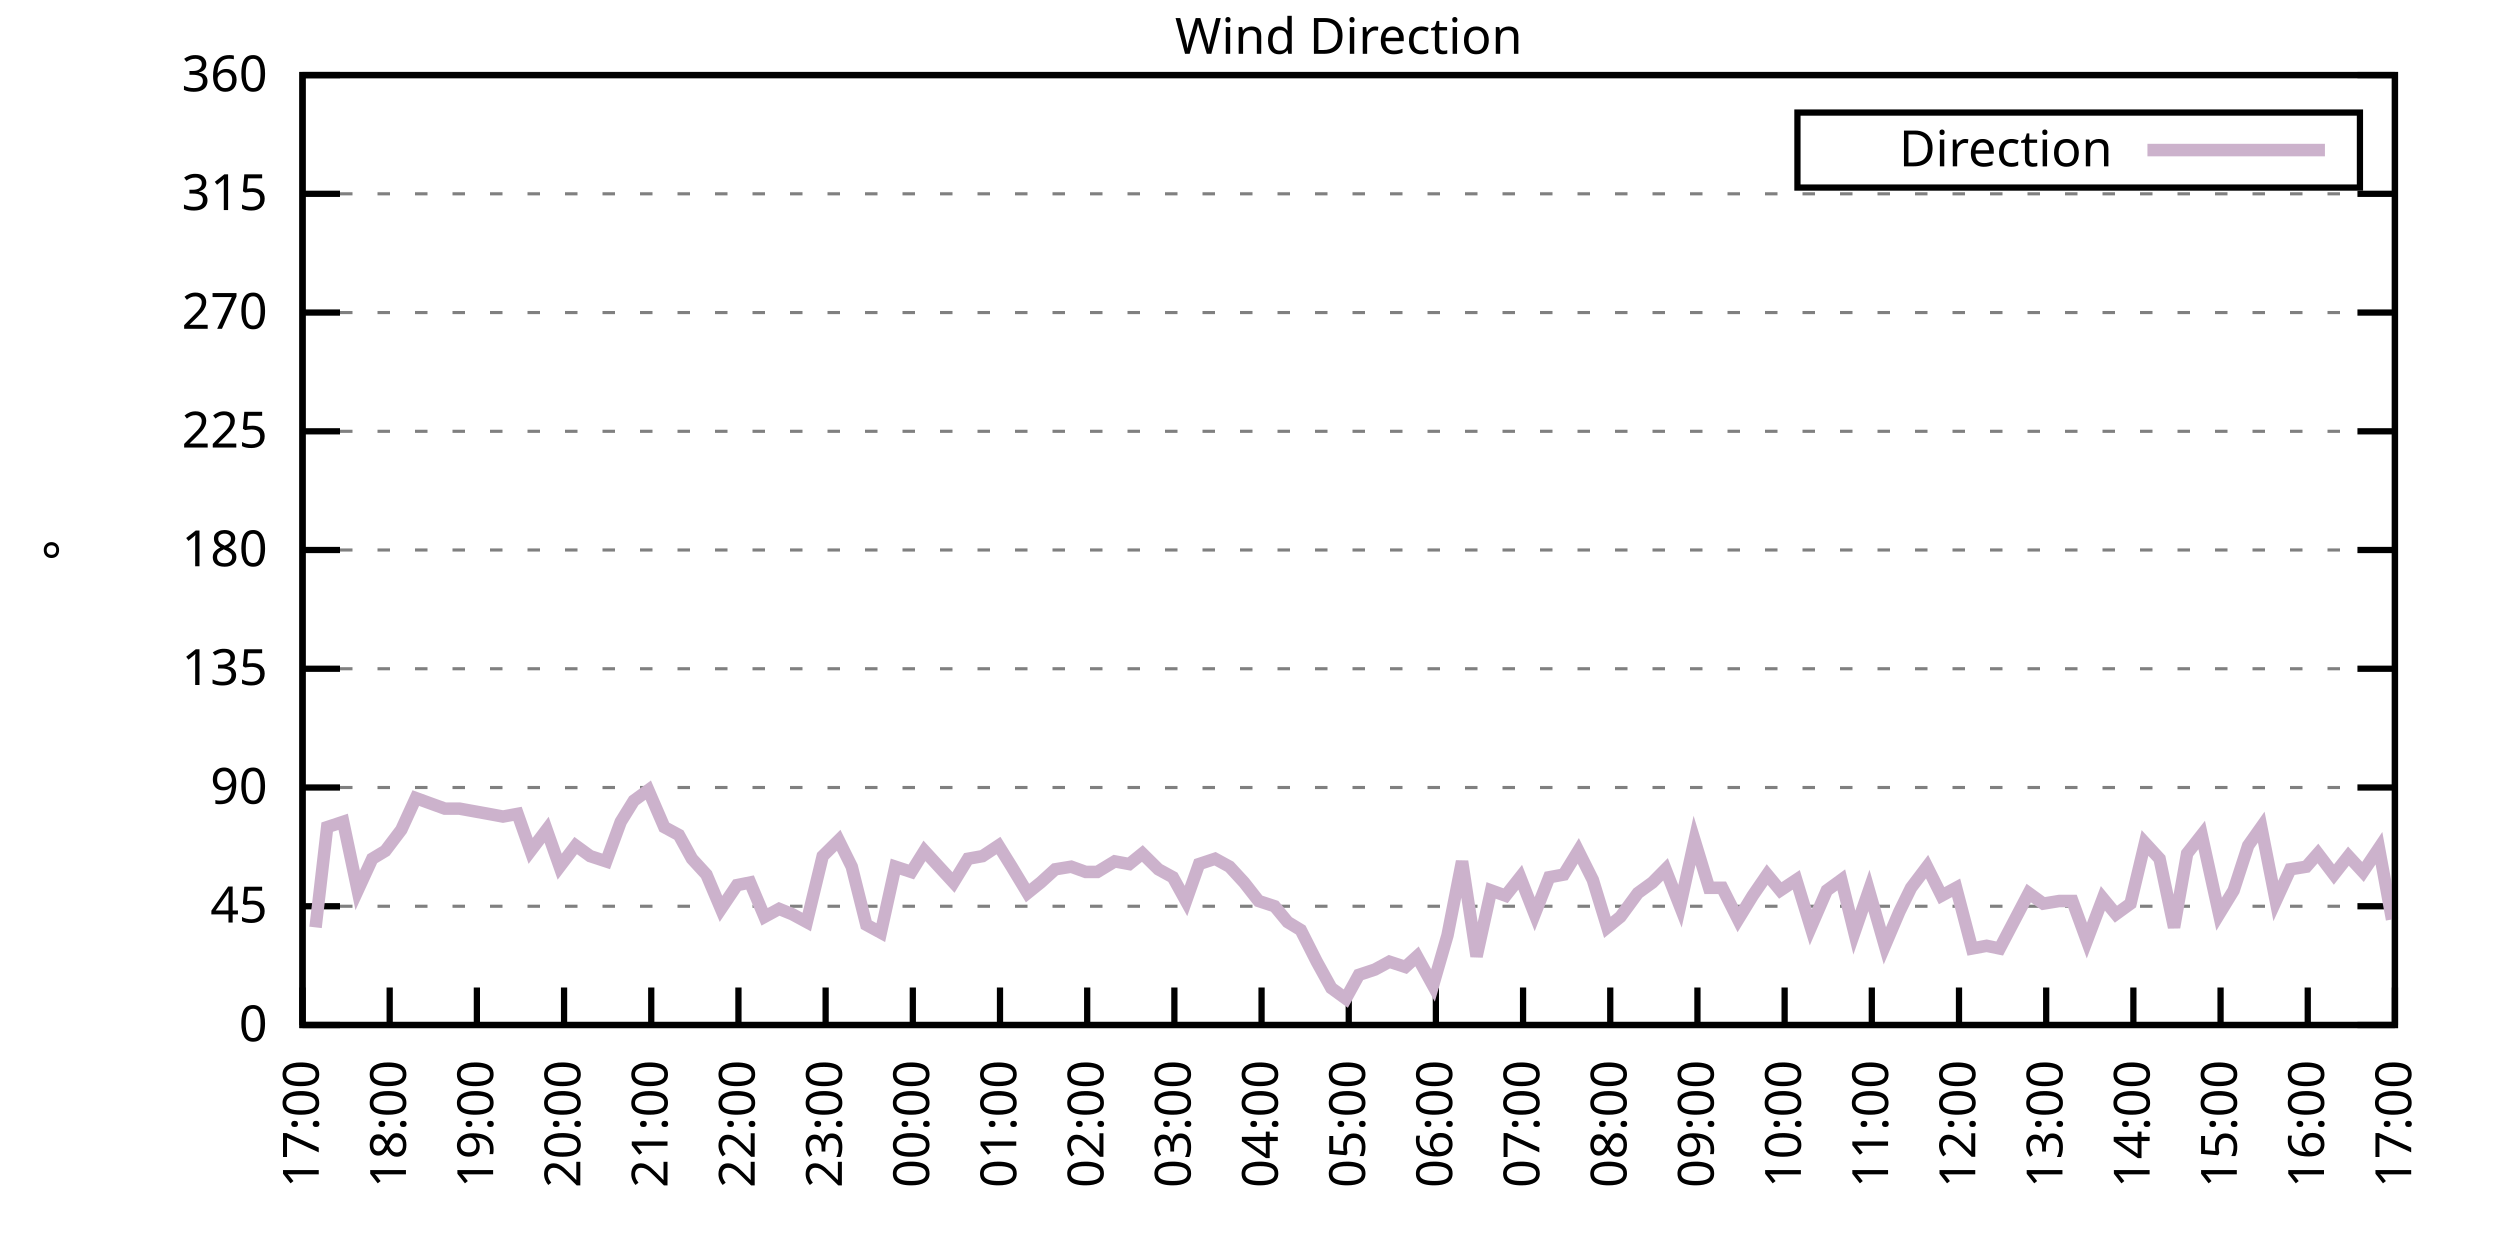
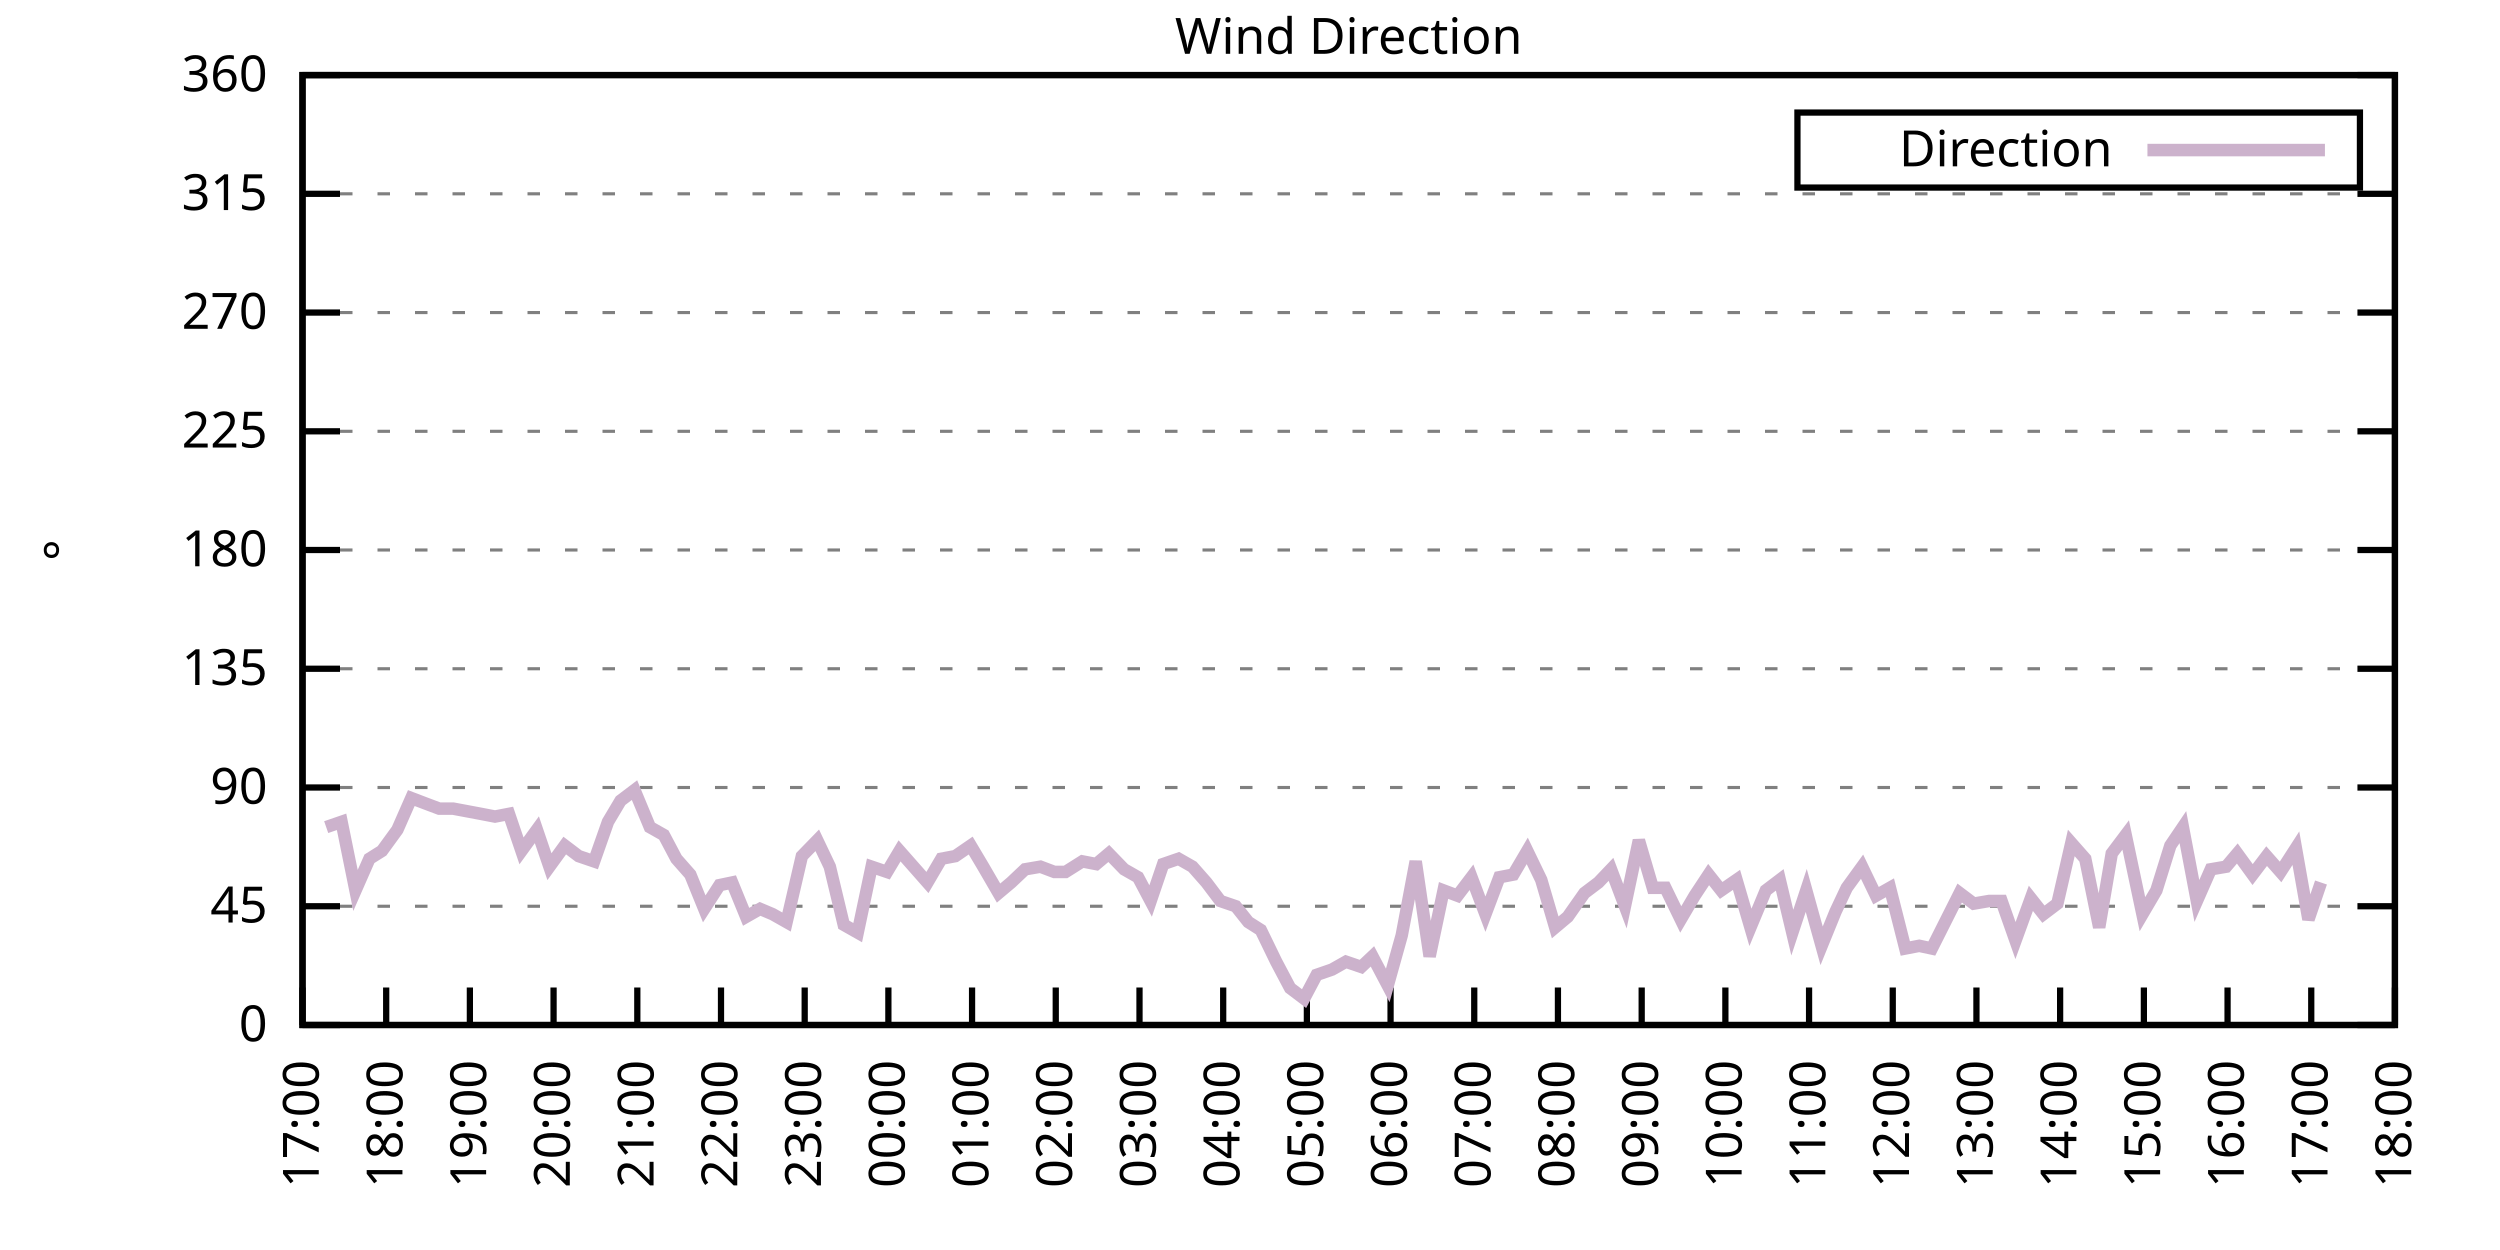
<svg xmlns="http://www.w3.org/2000/svg" xmlns:xlink="http://www.w3.org/1999/xlink" width="400" height="200" viewBox="0 0 400 200">
  <g id="gnuplot_canvas">
    <rect x="0" y="0" width="400" height="200" fill="none" />
    <defs>
      <circle id="gpDot" r="0.5" stroke-width="0.5" stroke="currentColor" />
      <path id="gpPt0" stroke-width="0.333" stroke="currentColor" d="M-1,0 h2 M0,-1 v2" />
      <path id="gpPt1" stroke-width="0.333" stroke="currentColor" d="M-1,-1 L1,1 M1,-1 L-1,1" />
      <path id="gpPt2" stroke-width="0.333" stroke="currentColor" d="M-1,0 L1,0 M0,-1 L0,1 M-1,-1 L1,1 M-1,1 L1,-1" />
      <rect id="gpPt3" stroke-width="0.333" stroke="currentColor" x="-1" y="-1" width="2" height="2" />
      <rect id="gpPt4" stroke-width="0.333" stroke="currentColor" fill="currentColor" x="-1" y="-1" width="2" height="2" />
      <circle id="gpPt5" stroke-width="0.333" stroke="currentColor" cx="0" cy="0" r="1" />
      <use xlink:href="#gpPt5" id="gpPt6" fill="currentColor" stroke="none" />
      <path id="gpPt7" stroke-width="0.333" stroke="currentColor" d="M0,-1.33 L-1.33,0.67 L1.33,0.67 z" />
      <use xlink:href="#gpPt7" id="gpPt8" fill="currentColor" stroke="none" />
      <use xlink:href="#gpPt7" id="gpPt9" stroke="currentColor" transform="rotate(180)" />
      <use xlink:href="#gpPt9" id="gpPt10" fill="currentColor" stroke="none" />
      <use xlink:href="#gpPt3" id="gpPt11" stroke="currentColor" transform="rotate(45)" />
      <use xlink:href="#gpPt11" id="gpPt12" fill="currentColor" stroke="none" />
      <path id="gpPt13" stroke-width="0.333" stroke="currentColor" d="M0,1.330 L1.265,0.411 L0.782,-1.067 L-0.782,-1.076 L-1.265,0.411 z" />
      <use xlink:href="#gpPt13" id="gpPt14" fill="currentColor" stroke="none" />
      <filter id="textbox" filterUnits="objectBoundingBox" x="0" y="0" height="1" width="1">
        <feFlood flood-color="white" flood-opacity="1" result="bgnd" />
        <feComposite in="SourceGraphic" in2="bgnd" operator="atop" />
      </filter>
      <filter id="greybox" filterUnits="objectBoundingBox" x="0" y="0" height="1" width="1">
        <feFlood flood-color="lightgrey" flood-opacity="1" result="grey" />
        <feComposite in="SourceGraphic" in2="grey" operator="atop" />
      </filter>
    </defs>
    <g fill="none" color="white" stroke="currentColor" stroke-width="1.00" stroke-linecap="butt" stroke-linejoin="miter">
</g>
    <g fill="none" color="black" stroke="currentColor" stroke-width="1.00" stroke-linecap="butt" stroke-linejoin="miter">
      <g stroke="none" shape-rendering="crispEdges">
        <polygon fill="rgb(255, 255, 255)" points="48.40,164.00 383.18,164.00 383.18,12.02 48.40,12.02 " />
      </g>
    </g>
    <g fill="none" color="black" stroke="currentColor" stroke-width="1.00" stroke-linecap="butt" stroke-linejoin="miter">
</g>
    <g fill="none" color="black" stroke="black" stroke-width="0.50" stroke-linecap="butt" stroke-linejoin="miter">
</g>
    <g fill="none" color="gray" stroke="currentColor" stroke-width="0.50" stroke-linecap="butt" stroke-linejoin="miter">
      <path stroke="gray" stroke-dasharray="2,4" class="gridline" d="M48.40,164.00 L383.19,164.00  " />
    </g>
    <g fill="none" color="gray" stroke="gray" stroke-width="1.00" stroke-linecap="butt" stroke-linejoin="miter">
</g>
    <g fill="none" color="black" stroke="currentColor" stroke-width="1.00" stroke-linecap="butt" stroke-linejoin="miter">
      <path stroke="black" d="M48.40,164.00 L54.40,164.00 M383.19,164.00 L377.19,164.00  " />
      <g transform="translate(42.80,166.60)" stroke="none" fill="black" font-family="Sans" font-size="8.00" text-anchor="end">
        <text>
          <tspan font-family="Sans"> 0</tspan>
        </text>
      </g>
    </g>
    <g fill="none" color="black" stroke="currentColor" stroke-width="1.00" stroke-linecap="butt" stroke-linejoin="miter">
</g>
    <g fill="none" color="black" stroke="black" stroke-width="0.50" stroke-linecap="butt" stroke-linejoin="miter">
</g>
    <g fill="none" color="gray" stroke="currentColor" stroke-width="0.50" stroke-linecap="butt" stroke-linejoin="miter">
      <path stroke="gray" stroke-dasharray="2,4" class="gridline" d="M48.40,145.00 L383.19,145.00  " />
    </g>
    <g fill="none" color="gray" stroke="gray" stroke-width="1.00" stroke-linecap="butt" stroke-linejoin="miter">
</g>
    <g fill="none" color="black" stroke="currentColor" stroke-width="1.00" stroke-linecap="butt" stroke-linejoin="miter">
      <path stroke="black" d="M48.40,145.00 L54.40,145.00 M383.19,145.00 L377.19,145.00  " />
      <g transform="translate(42.80,147.60)" stroke="none" fill="black" font-family="Sans" font-size="8.00" text-anchor="end">
        <text>
          <tspan font-family="Sans"> 45</tspan>
        </text>
      </g>
    </g>
    <g fill="none" color="black" stroke="currentColor" stroke-width="1.00" stroke-linecap="butt" stroke-linejoin="miter">
</g>
    <g fill="none" color="black" stroke="black" stroke-width="0.50" stroke-linecap="butt" stroke-linejoin="miter">
</g>
    <g fill="none" color="gray" stroke="currentColor" stroke-width="0.50" stroke-linecap="butt" stroke-linejoin="miter">
      <path stroke="gray" stroke-dasharray="2,4" class="gridline" d="M48.40,126.00 L383.19,126.00  " />
    </g>
    <g fill="none" color="gray" stroke="gray" stroke-width="1.00" stroke-linecap="butt" stroke-linejoin="miter">
</g>
    <g fill="none" color="black" stroke="currentColor" stroke-width="1.00" stroke-linecap="butt" stroke-linejoin="miter">
      <path stroke="black" d="M48.40,126.00 L54.40,126.00 M383.19,126.00 L377.19,126.00  " />
      <g transform="translate(42.80,128.60)" stroke="none" fill="black" font-family="Sans" font-size="8.00" text-anchor="end">
        <text>
          <tspan font-family="Sans"> 90</tspan>
        </text>
      </g>
    </g>
    <g fill="none" color="black" stroke="currentColor" stroke-width="1.00" stroke-linecap="butt" stroke-linejoin="miter">
</g>
    <g fill="none" color="black" stroke="black" stroke-width="0.50" stroke-linecap="butt" stroke-linejoin="miter">
</g>
    <g fill="none" color="gray" stroke="currentColor" stroke-width="0.50" stroke-linecap="butt" stroke-linejoin="miter">
      <path stroke="gray" stroke-dasharray="2,4" class="gridline" d="M48.40,107.00 L383.19,107.00  " />
    </g>
    <g fill="none" color="gray" stroke="gray" stroke-width="1.00" stroke-linecap="butt" stroke-linejoin="miter">
</g>
    <g fill="none" color="black" stroke="currentColor" stroke-width="1.00" stroke-linecap="butt" stroke-linejoin="miter">
      <path stroke="black" d="M48.40,107.00 L54.40,107.00 M383.19,107.00 L377.19,107.00  " />
      <g transform="translate(42.80,109.60)" stroke="none" fill="black" font-family="Sans" font-size="8.00" text-anchor="end">
        <text>
          <tspan font-family="Sans"> 135</tspan>
        </text>
      </g>
    </g>
    <g fill="none" color="black" stroke="currentColor" stroke-width="1.00" stroke-linecap="butt" stroke-linejoin="miter">
</g>
    <g fill="none" color="black" stroke="black" stroke-width="0.50" stroke-linecap="butt" stroke-linejoin="miter">
</g>
    <g fill="none" color="gray" stroke="currentColor" stroke-width="0.50" stroke-linecap="butt" stroke-linejoin="miter">
      <path stroke="gray" stroke-dasharray="2,4" class="gridline" d="M48.40,88.00 L383.19,88.00  " />
    </g>
    <g fill="none" color="gray" stroke="gray" stroke-width="1.00" stroke-linecap="butt" stroke-linejoin="miter">
</g>
    <g fill="none" color="black" stroke="currentColor" stroke-width="1.00" stroke-linecap="butt" stroke-linejoin="miter">
      <path stroke="black" d="M48.40,88.00 L54.40,88.00 M383.19,88.00 L377.19,88.00  " />
      <g transform="translate(42.80,90.60)" stroke="none" fill="black" font-family="Sans" font-size="8.00" text-anchor="end">
        <text>
          <tspan font-family="Sans"> 180</tspan>
        </text>
      </g>
    </g>
    <g fill="none" color="black" stroke="currentColor" stroke-width="1.00" stroke-linecap="butt" stroke-linejoin="miter">
</g>
    <g fill="none" color="black" stroke="black" stroke-width="0.50" stroke-linecap="butt" stroke-linejoin="miter">
</g>
    <g fill="none" color="gray" stroke="currentColor" stroke-width="0.50" stroke-linecap="butt" stroke-linejoin="miter">
      <path stroke="gray" stroke-dasharray="2,4" class="gridline" d="M48.40,69.01 L383.19,69.01  " />
    </g>
    <g fill="none" color="gray" stroke="gray" stroke-width="1.00" stroke-linecap="butt" stroke-linejoin="miter">
</g>
    <g fill="none" color="black" stroke="currentColor" stroke-width="1.00" stroke-linecap="butt" stroke-linejoin="miter">
      <path stroke="black" d="M48.40,69.01 L54.40,69.01 M383.19,69.01 L377.19,69.01  " />
      <g transform="translate(42.80,71.61)" stroke="none" fill="black" font-family="Sans" font-size="8.00" text-anchor="end">
        <text>
          <tspan font-family="Sans"> 225</tspan>
        </text>
      </g>
    </g>
    <g fill="none" color="black" stroke="currentColor" stroke-width="1.00" stroke-linecap="butt" stroke-linejoin="miter">
</g>
    <g fill="none" color="black" stroke="black" stroke-width="0.50" stroke-linecap="butt" stroke-linejoin="miter">
</g>
    <g fill="none" color="gray" stroke="currentColor" stroke-width="0.50" stroke-linecap="butt" stroke-linejoin="miter">
      <path stroke="gray" stroke-dasharray="2,4" class="gridline" d="M48.40,50.01 L383.19,50.01  " />
    </g>
    <g fill="none" color="gray" stroke="gray" stroke-width="1.00" stroke-linecap="butt" stroke-linejoin="miter">
</g>
    <g fill="none" color="black" stroke="currentColor" stroke-width="1.00" stroke-linecap="butt" stroke-linejoin="miter">
      <path stroke="black" d="M48.40,50.01 L54.40,50.01 M383.19,50.01 L377.19,50.01  " />
      <g transform="translate(42.80,52.61)" stroke="none" fill="black" font-family="Sans" font-size="8.00" text-anchor="end">
        <text>
          <tspan font-family="Sans"> 270</tspan>
        </text>
      </g>
    </g>
    <g fill="none" color="black" stroke="currentColor" stroke-width="1.00" stroke-linecap="butt" stroke-linejoin="miter">
</g>
    <g fill="none" color="black" stroke="black" stroke-width="0.50" stroke-linecap="butt" stroke-linejoin="miter">
</g>
    <g fill="none" color="gray" stroke="currentColor" stroke-width="0.50" stroke-linecap="butt" stroke-linejoin="miter">
      <path stroke="gray" stroke-dasharray="2,4" class="gridline" d="M48.40,31.01 L383.19,31.01  " />
    </g>
    <g fill="none" color="gray" stroke="gray" stroke-width="1.00" stroke-linecap="butt" stroke-linejoin="miter">
</g>
    <g fill="none" color="black" stroke="currentColor" stroke-width="1.00" stroke-linecap="butt" stroke-linejoin="miter">
      <path stroke="black" d="M48.40,31.01 L54.40,31.01 M383.19,31.01 L377.19,31.01  " />
      <g transform="translate(42.80,33.61)" stroke="none" fill="black" font-family="Sans" font-size="8.00" text-anchor="end">
        <text>
          <tspan font-family="Sans"> 315</tspan>
        </text>
      </g>
    </g>
    <g fill="none" color="black" stroke="currentColor" stroke-width="1.00" stroke-linecap="butt" stroke-linejoin="miter">
</g>
    <g fill="none" color="black" stroke="black" stroke-width="0.50" stroke-linecap="butt" stroke-linejoin="miter">
</g>
    <g fill="none" color="gray" stroke="currentColor" stroke-width="0.50" stroke-linecap="butt" stroke-linejoin="miter">
      <path stroke="gray" stroke-dasharray="2,4" class="gridline" d="M48.40,12.01 L383.19,12.01  " />
    </g>
    <g fill="none" color="gray" stroke="gray" stroke-width="1.00" stroke-linecap="butt" stroke-linejoin="miter">
</g>
    <g fill="none" color="black" stroke="currentColor" stroke-width="1.00" stroke-linecap="butt" stroke-linejoin="miter">
      <path stroke="black" d="M48.40,12.01 L54.40,12.01 M383.19,12.01 L377.19,12.01  " />
      <g transform="translate(42.80,14.61)" stroke="none" fill="black" font-family="Sans" font-size="8.00" text-anchor="end">
        <text>
          <tspan font-family="Sans"> 360</tspan>
        </text>
      </g>
    </g>
    <g fill="none" color="black" stroke="currentColor" stroke-width="1.00" stroke-linecap="butt" stroke-linejoin="miter">
      <path stroke="black" d="M48.40,164.00 L48.40,158.00  " />
      <g transform="translate(51.00,169.60) rotate(270.00)" stroke="none" fill="black" font-family="Sans" font-size="8.00" text-anchor="end">
        <text>
          <tspan font-family="Sans">17:00</tspan>
        </text>
      </g>
    </g>
    <g fill="none" color="black" stroke="currentColor" stroke-width="1.00" stroke-linecap="butt" stroke-linejoin="miter">
-       <path stroke="black" d="M62.35,164.00 L62.35,158.00  " />
-       <g transform="translate(64.95,169.60) rotate(270.00)" stroke="none" fill="black" font-family="Sans" font-size="8.00" text-anchor="end">
+       <path stroke="black" d="M61.79,164.00 L61.79,158.00  " />
+       <g transform="translate(64.39,169.60) rotate(270.00)" stroke="none" fill="black" font-family="Sans" font-size="8.00" text-anchor="end">
        <text>
          <tspan font-family="Sans">18:00</tspan>
        </text>
      </g>
    </g>
    <g fill="none" color="black" stroke="currentColor" stroke-width="1.00" stroke-linecap="butt" stroke-linejoin="miter">
-       <path stroke="black" d="M76.30,164.00 L76.30,158.00  " />
-       <g transform="translate(78.90,169.60) rotate(270.00)" stroke="none" fill="black" font-family="Sans" font-size="8.00" text-anchor="end">
+       <path stroke="black" d="M75.18,164.00 L75.18,158.00  " />
+       <g transform="translate(77.78,169.60) rotate(270.00)" stroke="none" fill="black" font-family="Sans" font-size="8.00" text-anchor="end">
        <text>
          <tspan font-family="Sans">19:00</tspan>
        </text>
      </g>
    </g>
    <g fill="none" color="black" stroke="currentColor" stroke-width="1.00" stroke-linecap="butt" stroke-linejoin="miter">
-       <path stroke="black" d="M90.25,164.00 L90.25,158.00  " />
-       <g transform="translate(92.85,169.60) rotate(270.00)" stroke="none" fill="black" font-family="Sans" font-size="8.00" text-anchor="end">
+       <path stroke="black" d="M88.57,164.00 L88.57,158.00  " />
+       <g transform="translate(91.17,169.60) rotate(270.00)" stroke="none" fill="black" font-family="Sans" font-size="8.00" text-anchor="end">
        <text>
          <tspan font-family="Sans">20:00</tspan>
        </text>
      </g>
    </g>
    <g fill="none" color="black" stroke="currentColor" stroke-width="1.00" stroke-linecap="butt" stroke-linejoin="miter">
-       <path stroke="black" d="M104.20,164.00 L104.20,158.00  " />
-       <g transform="translate(106.80,169.60) rotate(270.00)" stroke="none" fill="black" font-family="Sans" font-size="8.00" text-anchor="end">
+       <path stroke="black" d="M101.97,164.00 L101.97,158.00  " />
+       <g transform="translate(104.57,169.60) rotate(270.00)" stroke="none" fill="black" font-family="Sans" font-size="8.00" text-anchor="end">
        <text>
          <tspan font-family="Sans">21:00</tspan>
        </text>
      </g>
    </g>
    <g fill="none" color="black" stroke="currentColor" stroke-width="1.00" stroke-linecap="butt" stroke-linejoin="miter">
-       <path stroke="black" d="M118.15,164.00 L118.15,158.00  " />
-       <g transform="translate(120.75,169.60) rotate(270.00)" stroke="none" fill="black" font-family="Sans" font-size="8.00" text-anchor="end">
+       <path stroke="black" d="M115.36,164.00 L115.36,158.00  " />
+       <g transform="translate(117.96,169.60) rotate(270.00)" stroke="none" fill="black" font-family="Sans" font-size="8.00" text-anchor="end">
        <text>
          <tspan font-family="Sans">22:00</tspan>
        </text>
      </g>
    </g>
    <g fill="none" color="black" stroke="currentColor" stroke-width="1.00" stroke-linecap="butt" stroke-linejoin="miter">
-       <path stroke="black" d="M132.10,164.00 L132.10,158.00  " />
-       <g transform="translate(134.70,169.60) rotate(270.00)" stroke="none" fill="black" font-family="Sans" font-size="8.00" text-anchor="end">
+       <path stroke="black" d="M128.75,164.00 L128.75,158.00  " />
+       <g transform="translate(131.35,169.60) rotate(270.00)" stroke="none" fill="black" font-family="Sans" font-size="8.00" text-anchor="end">
        <text>
          <tspan font-family="Sans">23:00</tspan>
        </text>
      </g>
    </g>
    <g fill="none" color="black" stroke="currentColor" stroke-width="1.00" stroke-linecap="butt" stroke-linejoin="miter">
-       <path stroke="black" d="M146.05,164.00 L146.05,158.00  " />
-       <g transform="translate(148.65,169.60) rotate(270.00)" stroke="none" fill="black" font-family="Sans" font-size="8.00" text-anchor="end">
+       <path stroke="black" d="M142.14,164.00 L142.14,158.00  " />
+       <g transform="translate(144.74,169.60) rotate(270.00)" stroke="none" fill="black" font-family="Sans" font-size="8.00" text-anchor="end">
        <text>
          <tspan font-family="Sans">00:00</tspan>
        </text>
      </g>
    </g>
    <g fill="none" color="black" stroke="currentColor" stroke-width="1.00" stroke-linecap="butt" stroke-linejoin="miter">
-       <path stroke="black" d="M160.00,164.00 L160.00,158.00  " />
-       <g transform="translate(162.60,169.60) rotate(270.00)" stroke="none" fill="black" font-family="Sans" font-size="8.00" text-anchor="end">
+       <path stroke="black" d="M155.53,164.00 L155.53,158.00  " />
+       <g transform="translate(158.13,169.60) rotate(270.00)" stroke="none" fill="black" font-family="Sans" font-size="8.00" text-anchor="end">
        <text>
          <tspan font-family="Sans">01:00</tspan>
        </text>
      </g>
    </g>
    <g fill="none" color="black" stroke="currentColor" stroke-width="1.00" stroke-linecap="butt" stroke-linejoin="miter">
-       <path stroke="black" d="M173.95,164.00 L173.95,158.00  " />
-       <g transform="translate(176.55,169.60) rotate(270.00)" stroke="none" fill="black" font-family="Sans" font-size="8.00" text-anchor="end">
+       <path stroke="black" d="M168.92,164.00 L168.92,158.00  " />
+       <g transform="translate(171.52,169.60) rotate(270.00)" stroke="none" fill="black" font-family="Sans" font-size="8.00" text-anchor="end">
        <text>
          <tspan font-family="Sans">02:00</tspan>
        </text>
      </g>
    </g>
    <g fill="none" color="black" stroke="currentColor" stroke-width="1.00" stroke-linecap="butt" stroke-linejoin="miter">
-       <path stroke="black" d="M187.90,164.00 L187.90,158.00  " />
-       <g transform="translate(190.50,169.60) rotate(270.00)" stroke="none" fill="black" font-family="Sans" font-size="8.00" text-anchor="end">
+       <path stroke="black" d="M182.32,164.00 L182.32,158.00  " />
+       <g transform="translate(184.92,169.60) rotate(270.00)" stroke="none" fill="black" font-family="Sans" font-size="8.00" text-anchor="end">
        <text>
          <tspan font-family="Sans">03:00</tspan>
        </text>
      </g>
    </g>
    <g fill="none" color="black" stroke="currentColor" stroke-width="1.00" stroke-linecap="butt" stroke-linejoin="miter">
-       <path stroke="black" d="M201.85,164.00 L201.85,158.00  " />
-       <g transform="translate(204.45,169.60) rotate(270.00)" stroke="none" fill="black" font-family="Sans" font-size="8.00" text-anchor="end">
+       <path stroke="black" d="M195.71,164.00 L195.71,158.00  " />
+       <g transform="translate(198.31,169.60) rotate(270.00)" stroke="none" fill="black" font-family="Sans" font-size="8.00" text-anchor="end">
        <text>
          <tspan font-family="Sans">04:00</tspan>
        </text>
      </g>
    </g>
    <g fill="none" color="black" stroke="currentColor" stroke-width="1.00" stroke-linecap="butt" stroke-linejoin="miter">
-       <path stroke="black" d="M215.80,164.00 L215.80,158.00  " />
-       <g transform="translate(218.40,169.60) rotate(270.00)" stroke="none" fill="black" font-family="Sans" font-size="8.00" text-anchor="end">
+       <path stroke="black" d="M209.10,164.00 L209.10,158.00  " />
+       <g transform="translate(211.70,169.60) rotate(270.00)" stroke="none" fill="black" font-family="Sans" font-size="8.00" text-anchor="end">
        <text>
          <tspan font-family="Sans">05:00</tspan>
        </text>
      </g>
    </g>
    <g fill="none" color="black" stroke="currentColor" stroke-width="1.00" stroke-linecap="butt" stroke-linejoin="miter">
-       <path stroke="black" d="M229.74,164.00 L229.74,158.00  " />
-       <g transform="translate(232.34,169.60) rotate(270.00)" stroke="none" fill="black" font-family="Sans" font-size="8.00" text-anchor="end">
+       <path stroke="black" d="M222.49,164.00 L222.49,158.00  " />
+       <g transform="translate(225.09,169.60) rotate(270.00)" stroke="none" fill="black" font-family="Sans" font-size="8.00" text-anchor="end">
        <text>
          <tspan font-family="Sans">06:00</tspan>
        </text>
      </g>
    </g>
    <g fill="none" color="black" stroke="currentColor" stroke-width="1.00" stroke-linecap="butt" stroke-linejoin="miter">
-       <path stroke="black" d="M243.69,164.00 L243.69,158.00  " />
-       <g transform="translate(246.29,169.60) rotate(270.00)" stroke="none" fill="black" font-family="Sans" font-size="8.00" text-anchor="end">
+       <path stroke="black" d="M235.88,164.00 L235.88,158.00  " />
+       <g transform="translate(238.48,169.60) rotate(270.00)" stroke="none" fill="black" font-family="Sans" font-size="8.00" text-anchor="end">
        <text>
          <tspan font-family="Sans">07:00</tspan>
        </text>
      </g>
    </g>
    <g fill="none" color="black" stroke="currentColor" stroke-width="1.00" stroke-linecap="butt" stroke-linejoin="miter">
-       <path stroke="black" d="M257.64,164.00 L257.64,158.00  " />
-       <g transform="translate(260.24,169.60) rotate(270.00)" stroke="none" fill="black" font-family="Sans" font-size="8.00" text-anchor="end">
+       <path stroke="black" d="M249.27,164.00 L249.27,158.00  " />
+       <g transform="translate(251.87,169.60) rotate(270.00)" stroke="none" fill="black" font-family="Sans" font-size="8.00" text-anchor="end">
        <text>
          <tspan font-family="Sans">08:00</tspan>
        </text>
      </g>
    </g>
    <g fill="none" color="black" stroke="currentColor" stroke-width="1.00" stroke-linecap="butt" stroke-linejoin="miter">
-       <path stroke="black" d="M271.59,164.00 L271.59,158.00  " />
-       <g transform="translate(274.19,169.60) rotate(270.00)" stroke="none" fill="black" font-family="Sans" font-size="8.00" text-anchor="end">
+       <path stroke="black" d="M262.67,164.00 L262.67,158.00  " />
+       <g transform="translate(265.27,169.60) rotate(270.00)" stroke="none" fill="black" font-family="Sans" font-size="8.00" text-anchor="end">
        <text>
          <tspan font-family="Sans">09:00</tspan>
        </text>
      </g>
    </g>
    <g fill="none" color="black" stroke="currentColor" stroke-width="1.00" stroke-linecap="butt" stroke-linejoin="miter">
-       <path stroke="black" d="M285.54,164.00 L285.54,158.00  " />
-       <g transform="translate(288.14,169.60) rotate(270.00)" stroke="none" fill="black" font-family="Sans" font-size="8.00" text-anchor="end">
+       <path stroke="black" d="M276.06,164.00 L276.06,158.00  " />
+       <g transform="translate(278.66,169.60) rotate(270.00)" stroke="none" fill="black" font-family="Sans" font-size="8.00" text-anchor="end">
        <text>
          <tspan font-family="Sans">10:00</tspan>
        </text>
      </g>
    </g>
    <g fill="none" color="black" stroke="currentColor" stroke-width="1.00" stroke-linecap="butt" stroke-linejoin="miter">
-       <path stroke="black" d="M299.49,164.00 L299.49,158.00  " />
-       <g transform="translate(302.09,169.60) rotate(270.00)" stroke="none" fill="black" font-family="Sans" font-size="8.00" text-anchor="end">
+       <path stroke="black" d="M289.45,164.00 L289.45,158.00  " />
+       <g transform="translate(292.05,169.60) rotate(270.00)" stroke="none" fill="black" font-family="Sans" font-size="8.00" text-anchor="end">
        <text>
          <tspan font-family="Sans">11:00</tspan>
        </text>
      </g>
    </g>
    <g fill="none" color="black" stroke="currentColor" stroke-width="1.00" stroke-linecap="butt" stroke-linejoin="miter">
-       <path stroke="black" d="M313.44,164.00 L313.44,158.00  " />
-       <g transform="translate(316.04,169.60) rotate(270.00)" stroke="none" fill="black" font-family="Sans" font-size="8.00" text-anchor="end">
+       <path stroke="black" d="M302.84,164.00 L302.84,158.00  " />
+       <g transform="translate(305.44,169.60) rotate(270.00)" stroke="none" fill="black" font-family="Sans" font-size="8.00" text-anchor="end">
        <text>
          <tspan font-family="Sans">12:00</tspan>
        </text>
      </g>
    </g>
    <g fill="none" color="black" stroke="currentColor" stroke-width="1.00" stroke-linecap="butt" stroke-linejoin="miter">
-       <path stroke="black" d="M327.39,164.00 L327.39,158.00  " />
-       <g transform="translate(329.99,169.60) rotate(270.00)" stroke="none" fill="black" font-family="Sans" font-size="8.00" text-anchor="end">
+       <path stroke="black" d="M316.23,164.00 L316.23,158.00  " />
+       <g transform="translate(318.83,169.60) rotate(270.00)" stroke="none" fill="black" font-family="Sans" font-size="8.00" text-anchor="end">
        <text>
          <tspan font-family="Sans">13:00</tspan>
        </text>
      </g>
    </g>
    <g fill="none" color="black" stroke="currentColor" stroke-width="1.00" stroke-linecap="butt" stroke-linejoin="miter">
-       <path stroke="black" d="M341.34,164.00 L341.34,158.00  " />
-       <g transform="translate(343.94,169.60) rotate(270.00)" stroke="none" fill="black" font-family="Sans" font-size="8.00" text-anchor="end">
+       <path stroke="black" d="M329.62,164.00 L329.62,158.00  " />
+       <g transform="translate(332.22,169.60) rotate(270.00)" stroke="none" fill="black" font-family="Sans" font-size="8.00" text-anchor="end">
        <text>
          <tspan font-family="Sans">14:00</tspan>
        </text>
      </g>
    </g>
    <g fill="none" color="black" stroke="currentColor" stroke-width="1.00" stroke-linecap="butt" stroke-linejoin="miter">
-       <path stroke="black" d="M355.29,164.00 L355.29,158.00  " />
-       <g transform="translate(357.89,169.60) rotate(270.00)" stroke="none" fill="black" font-family="Sans" font-size="8.00" text-anchor="end">
+       <path stroke="black" d="M343.02,164.00 L343.02,158.00  " />
+       <g transform="translate(345.62,169.60) rotate(270.00)" stroke="none" fill="black" font-family="Sans" font-size="8.00" text-anchor="end">
        <text>
          <tspan font-family="Sans">15:00</tspan>
        </text>
      </g>
    </g>
    <g fill="none" color="black" stroke="currentColor" stroke-width="1.00" stroke-linecap="butt" stroke-linejoin="miter">
-       <path stroke="black" d="M369.24,164.00 L369.24,158.00  " />
-       <g transform="translate(371.84,169.60) rotate(270.00)" stroke="none" fill="black" font-family="Sans" font-size="8.00" text-anchor="end">
+       <path stroke="black" d="M356.41,164.00 L356.41,158.00  " />
+       <g transform="translate(359.01,169.60) rotate(270.00)" stroke="none" fill="black" font-family="Sans" font-size="8.00" text-anchor="end">
        <text>
          <tspan font-family="Sans">16:00</tspan>
+         </text>
+       </g>
+     </g>
+     <g fill="none" color="black" stroke="currentColor" stroke-width="1.00" stroke-linecap="butt" stroke-linejoin="miter">
+       <path stroke="black" d="M369.80,164.00 L369.80,158.00  " />
+       <g transform="translate(372.40,169.60) rotate(270.00)" stroke="none" fill="black" font-family="Sans" font-size="8.00" text-anchor="end">
+         <text>
+           <tspan font-family="Sans">17:00</tspan>
        </text>
      </g>
    </g>
    <g fill="none" color="black" stroke="currentColor" stroke-width="1.00" stroke-linecap="butt" stroke-linejoin="miter">
      <path stroke="black" d="M383.19,164.00 L383.19,158.00  " />
      <g transform="translate(385.79,169.60) rotate(270.00)" stroke="none" fill="black" font-family="Sans" font-size="8.00" text-anchor="end">
        <text>
-           <tspan font-family="Sans">17:00</tspan>
+           <tspan font-family="Sans">18:00</tspan>
        </text>
      </g>
    </g>
    <g fill="none" color="black" stroke="currentColor" stroke-width="1.00" stroke-linecap="butt" stroke-linejoin="miter">
</g>
    <g fill="none" color="black" stroke="currentColor" stroke-width="1.00" stroke-linecap="butt" stroke-linejoin="miter">
      <path stroke="black" d="M48.40,12.01 L48.40,164.00 L383.19,164.00 L383.19,12.01 L48.40,12.01 Z  " />
    </g>
    <g fill="none" color="black" stroke="currentColor" stroke-width="1.00" stroke-linecap="butt" stroke-linejoin="miter">
</g>
    <g fill="none" color="black" stroke="currentColor" stroke-width="1.00" stroke-linecap="butt" stroke-linejoin="miter">
      <path stroke="black" d="M287.59,30.01 L287.59,18.01 L377.59,18.01 L377.59,30.01 L287.59,30.01 Z  " />
    </g>
    <g id="Wind_direction_plot_1">
      <g fill="none" color="white" stroke="black" stroke-width="2.00" stroke-linecap="butt" stroke-linejoin="miter">
</g>
      <g fill="none" color="black" stroke="currentColor" stroke-width="2.00" stroke-linecap="butt" stroke-linejoin="miter">
        <g transform="translate(337.99,26.61)" stroke="none" fill="black" font-family="Sans" font-size="8.00" text-anchor="end">
          <text>
            <tspan font-family="Sans">Direction</tspan>
          </text>
        </g>
      </g>
      <g fill="none" color="black" stroke="currentColor" stroke-width="2.00" stroke-linecap="butt" stroke-linejoin="miter">
-         <path stroke="rgb(204, 178, 204)" d="M343.59,24.01 L371.99,24.01 M50.49,148.38 L52.35,132.34 L54.91,131.49 L57.23,142.47 L59.56,137.40 L61.65,136.14   L64.21,132.76 L66.53,127.69 L68.86,128.54 L71.18,129.38 L73.51,129.38 L75.83,129.80 L78.16,130.22 L80.48,130.65   L82.81,130.22 L84.90,136.14 L87.46,132.76 L89.55,138.67 L92.11,135.29 L94.43,136.98 L96.99,137.82 L99.32,131.49   L101.41,128.11 L103.73,126.42 L106.29,132.34 L108.62,133.60 L110.71,137.40 L113.03,139.93 L115.36,145.42 L117.92,141.62   L120.01,141.20 L122.33,146.69 L124.66,145.42 L126.75,146.27 L129.08,147.53 L131.63,136.98 L134.19,134.45 L136.28,138.67   L138.61,147.96 L140.93,149.22 L143.26,138.67 L145.81,139.51 L147.91,136.14 L150.23,138.67 L152.56,141.20 L154.88,137.40   L157.21,136.98 L159.76,135.29 L161.86,138.67 L164.41,142.89 L166.51,141.20 L168.83,139.09 L171.39,138.67 L173.71,139.51   L175.57,139.51 L178.36,137.82 L180.69,138.25 L182.78,136.56 L185.34,139.09 L187.66,140.36 L189.76,144.16 L191.85,138.25   L194.41,137.40 L196.73,138.67 L199.06,141.20 L201.38,144.16 L203.94,145.00 L206.03,147.53 L208.12,148.80 L210.68,153.87   L213.01,158.09 L215.33,159.78 L217.42,155.98 L219.98,155.13 L222.30,153.87 L224.86,154.71 L226.72,153.02 L229.28,157.67   L231.60,149.65 L233.93,137.82 L236.25,153.02 L238.58,142.47 L240.90,143.31 L243.23,140.36 L245.55,146.27 L247.88,140.36   L250.20,139.93 L252.53,136.14 L254.85,140.78 L257.18,148.38 L259.27,146.69 L262.06,142.89 L264.39,141.20 L266.48,139.09   L268.80,145.00 L271.13,134.45 L273.45,142.05 L275.55,142.05 L278.10,147.11 L280.43,143.31 L282.75,139.93 L284.85,142.47   L287.40,140.78 L289.73,148.38 L292.29,142.47 L294.61,140.78 L296.70,149.22 L299.03,142.47 L301.58,151.33 L303.91,145.85   L305.77,142.05 L308.33,138.67 L310.65,143.31 L312.98,142.05 L315.53,151.76 L317.86,151.33 L319.95,151.76 L324.60,142.89   L326.93,144.58 L329.48,144.16 L331.58,144.16 L333.90,150.49 L336.46,143.73 L338.55,146.27 L340.88,144.58 L343.20,134.87   L345.53,137.40 L347.85,148.38 L349.94,136.56 L352.27,133.60 L355.06,146.27 L357.38,142.47 L359.71,135.29 L361.80,132.34   L364.13,144.16 L366.45,139.09 L369.01,138.67 L370.87,136.56 L373.43,139.93 L375.75,136.98 L378.08,139.51 L380.63,135.71   L382.73,147.11  " />
+         <path stroke="rgb(204, 178, 204)" d="M343.59,24.01 L371.99,24.01 M52.19,132.34 L54.65,131.49 L56.88,142.47 L59.11,137.40 L61.12,136.14 L63.58,132.76   L65.81,127.69 L68.04,128.54 L70.27,129.38 L72.50,129.38 L74.74,129.80 L76.97,130.22 L79.20,130.65 L81.43,130.22   L83.44,136.14 L85.90,132.76 L87.91,138.67 L90.36,135.29 L92.59,136.98 L95.05,137.82 L97.28,131.49 L99.29,128.11   L101.52,126.42 L103.98,132.34 L106.21,133.60 L108.22,137.40 L110.45,139.93 L112.68,145.42 L115.13,141.62 L117.14,141.20   L119.38,146.69 L121.61,145.42 L123.62,146.27 L125.85,147.53 L128.30,136.98 L130.76,134.45 L132.77,138.67 L135.00,147.96   L137.23,149.22 L139.46,138.67 L141.92,139.51 L143.93,136.14 L146.16,138.67 L148.39,141.20 L150.62,137.40 L152.85,136.98   L155.31,135.29 L157.32,138.67 L159.77,142.89 L161.78,141.20 L164.01,139.09 L166.47,138.67 L168.70,139.51 L170.49,139.51   L173.17,137.82 L175.40,138.25 L177.41,136.56 L179.86,139.09 L182.09,140.36 L184.10,144.16 L186.11,138.25 L188.57,137.40   L190.80,138.67 L193.03,141.20 L195.26,144.16 L197.72,145.00 L199.73,147.53 L201.73,148.80 L204.19,153.87 L206.42,158.09   L208.65,159.78 L210.66,155.98 L213.12,155.13 L215.35,153.87 L217.80,154.71 L219.59,153.02 L222.04,157.67 L224.28,149.65   L226.51,137.82 L228.74,153.02 L230.97,142.47 L233.20,143.31 L235.44,140.36 L237.67,146.27 L239.90,140.36 L242.13,139.93   L244.36,136.14 L246.60,140.78 L248.83,148.38 L250.84,146.69 L253.51,142.89 L255.75,141.20 L257.76,139.09 L259.99,145.00   L262.22,134.45 L264.45,142.05 L266.46,142.05 L268.92,147.11 L271.15,143.31 L273.38,139.93 L275.39,142.47 L277.84,140.78   L280.07,148.38 L282.53,142.47 L284.76,140.78 L286.77,149.22 L289.00,142.47 L291.46,151.33 L293.69,145.85 L295.48,142.05   L297.93,138.67 L300.16,143.31 L302.39,142.05 L304.85,151.76 L307.08,151.33 L309.09,151.76 L313.55,142.89 L315.79,144.58   L318.24,144.16 L320.25,144.16 L322.48,150.49 L324.94,143.73 L326.95,146.27 L329.18,144.58 L331.41,134.87 L333.64,137.40   L335.87,148.38 L337.88,136.56 L340.11,133.60 L342.79,146.27 L345.02,142.47 L347.26,135.29 L349.26,132.34 L351.50,144.16   L353.73,139.09 L356.18,138.67 L357.97,136.56 L360.42,139.93 L362.66,136.98 L364.89,139.51 L367.34,135.71 L369.35,147.11   L371.36,141.20  " />
      </g>
    </g>
    <g fill="none" color="black" stroke="currentColor" stroke-width="2.00" stroke-linecap="butt" stroke-linejoin="miter">
</g>
    <g fill="none" color="black" stroke="black" stroke-width="1.00" stroke-linecap="butt" stroke-linejoin="miter">
</g>
    <g fill="none" color="black" stroke="currentColor" stroke-width="1.00" stroke-linecap="butt" stroke-linejoin="miter">
      <path stroke="black" d="M48.40,12.01 L48.40,164.00 L383.19,164.00 L383.19,12.01 L48.40,12.01 Z  " />
      <g transform="translate(12.80,88.01) rotate(270.00)" stroke="none" fill="black" font-family="Sans" font-size="8.00" text-anchor="middle">
        <text>
          <tspan font-family="Sans">°</tspan>
        </text>
      </g>
    </g>
    <g fill="none" color="black" stroke="currentColor" stroke-width="1.00" stroke-linecap="butt" stroke-linejoin="miter">
</g>
    <g fill="none" color="black" stroke="currentColor" stroke-width="1.00" stroke-linecap="butt" stroke-linejoin="miter">
      <g transform="translate(215.79,8.61)" stroke="none" fill="black" font-family="Sans" font-size="8.00" text-anchor="middle">
        <text>
          <tspan font-family="Sans">Wind Direction</tspan>
        </text>
      </g>
    </g>
    <g fill="none" color="black" stroke="currentColor" stroke-width="1.00" stroke-linecap="butt" stroke-linejoin="miter">
</g>
  </g>
</svg>
